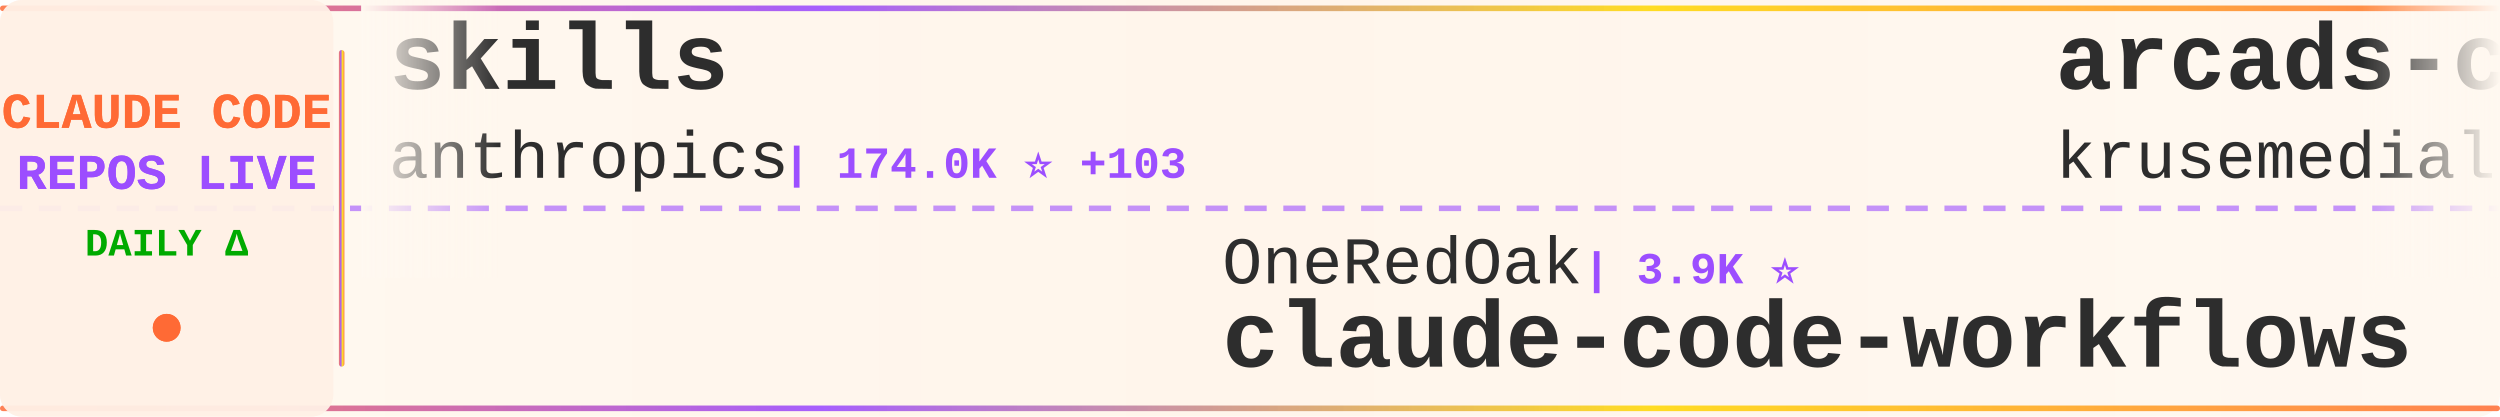
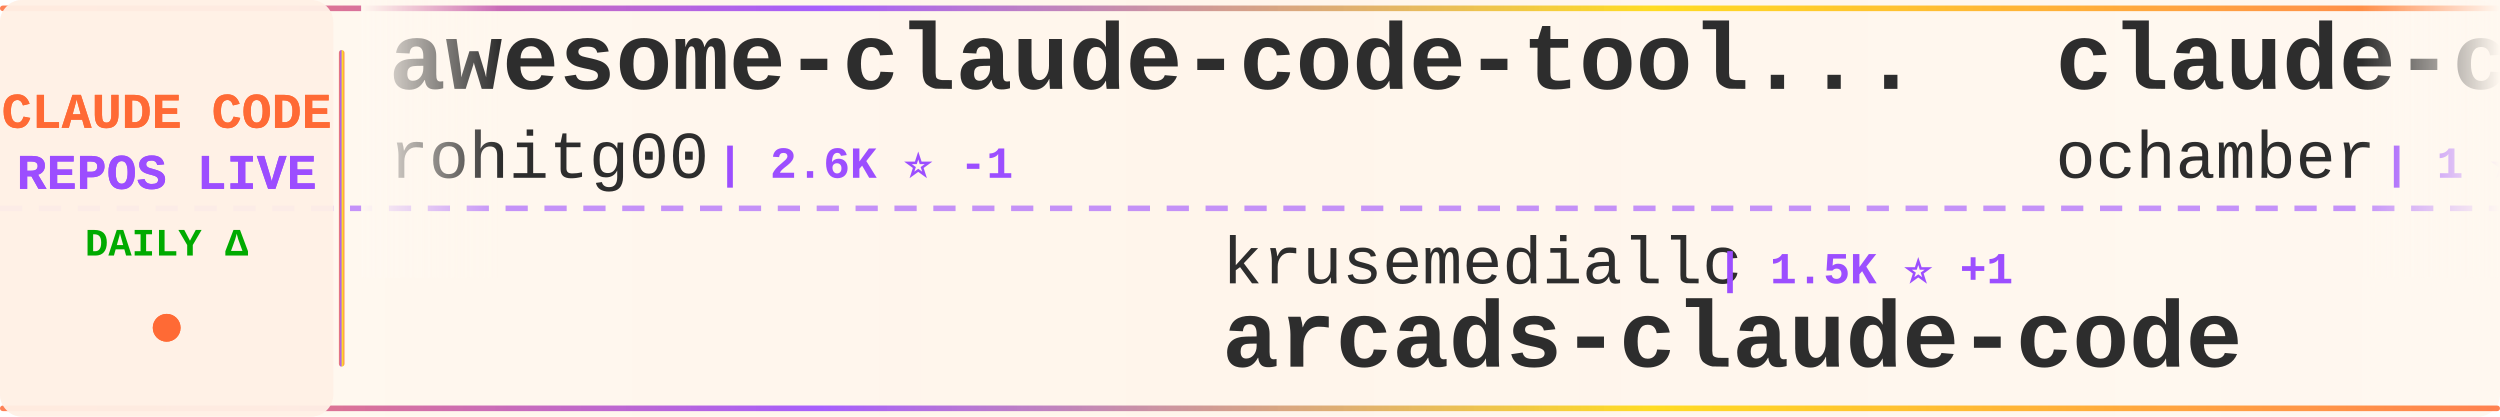
<svg xmlns="http://www.w3.org/2000/svg" width="900" height="150">
  <defs>
    <linearGradient id="tickerBg" x1="0%" y1="0%" x2="100%" y2="0%">
      <stop offset="0%" style="stop-color:#fff8f0;stop-opacity:0.98" />
      <stop offset="50%" style="stop-color:#fff5eb;stop-opacity:1" />
      <stop offset="100%" style="stop-color:#fff8f0;stop-opacity:0.98" />
    </linearGradient>
    <linearGradient id="borderGrad" x1="0%" y1="0%" x2="100%" y2="0%">
      <stop offset="0%" style="stop-color:#FF6B35;stop-opacity:0.85">
        <animate attributeName="stop-opacity" values="0.85;1;0.85" dur="2s" repeatCount="indefinite" />
      </stop>
      <stop offset="33%" style="stop-color:#9C4EFF;stop-opacity:0.9">
        <animate attributeName="stop-opacity" values="0.9;1;0.9" dur="2.2s" repeatCount="indefinite" />
      </stop>
      <stop offset="66%" style="stop-color:#FFD700;stop-opacity:0.85">
        <animate attributeName="stop-opacity" values="0.85;1;0.85" dur="1.8s" repeatCount="indefinite" />
      </stop>
      <stop offset="100%" style="stop-color:#FF6B35;stop-opacity:0.85">
        <animate attributeName="stop-opacity" values="0.85;1;0.85" dur="2s" repeatCount="indefinite" />
      </stop>
    </linearGradient>
    <filter id="textGlow">
      <feGaussianBlur stdDeviation="0.15" result="coloredBlur" />
      <feMerge>
        <feMergeNode in="coloredBlur" />
        <feMergeNode in="SourceGraphic" />
      </feMerge>
    </filter>
    <filter id="metricGlow">
      <feGaussianBlur stdDeviation="0.2" result="coloredBlur" />
      <feMerge>
        <feMergeNode in="coloredBlur" />
        <feMergeNode in="SourceGraphic" />
      </feMerge>
    </filter>
    <linearGradient id="leftFade" x1="0%" y1="0%" x2="100%" y2="0%">
      <stop offset="0%" style="stop-color:#fff8f0;stop-opacity:1" />
      <stop offset="100%" style="stop-color:#fff8f0;stop-opacity:0" />
    </linearGradient>
    <linearGradient id="rightFade" x1="0%" y1="0%" x2="100%" y2="0%">
      <stop offset="0%" style="stop-color:#fff8f0;stop-opacity:0" />
      <stop offset="100%" style="stop-color:#fff8f0;stop-opacity:1" />
    </linearGradient>
  </defs>
  <rect width="900" height="150" fill="url(#tickerBg)" rx="8" />
  <rect x="0" y="2" width="900" height="2" fill="url(#borderGrad)" rx="1" />
  <rect x="0" y="146" width="900" height="2" fill="url(#borderGrad)" rx="1" />
  <line x1="0" y1="75" x2="900" y2="75" stroke="#9C4EFF" stroke-width="2" stroke-dasharray="8 6" opacity="0.6" />
  <rect x="0" y="0" width="120" height="150" fill="#fff0e6" opacity="0.95" rx="8" />
  <text x="60" y="46" font-family="'Courier New', monospace" font-size="18" font-weight="bold" fill="#FF6B35" text-anchor="middle" filter="url(#textGlow)">
    CLAUDE CODE
  </text>
  <text x="60" y="68" font-family="'Courier New', monospace" font-size="18" font-weight="bold" fill="#9C4EFF" text-anchor="middle" filter="url(#textGlow)">
    REPOS LIVE
  </text>
  <text x="60" y="92" font-family="'Courier New', monospace" font-size="14" font-weight="bold" fill="#00aa00" text-anchor="middle">
    DAILY Δ
  </text>
  <circle cx="60" cy="118" r="5" fill="#FF6B35" filter="url(#metricGlow)">
    <animate attributeName="r" values="4;6;4" dur="1.5s" repeatCount="indefinite" />
    <animate attributeName="opacity" values="0.6;1;0.6" dur="1.5s" repeatCount="indefinite" />
  </circle>
  <rect x="122" y="18" width="2" height="114" fill="url(#borderGrad)" rx="1" />
  <clipPath id="tickerClip">
    <rect x="130" y="0" width="770" height="150" />
  </clipPath>
  <g clip-path="url(#tickerClip)">
    <g id="tickerItems">
      <animateTransform attributeName="transform" attributeType="XML" type="translate" from="0 0" to="-3000 0" dur="54s" repeatCount="indefinite" />
      <g transform="translate(0, 0)">
-         <text x="140" y="32" font-family="'Courier New', monospace" font-size="34" font-weight="bold" fill="#2d2d2d">skills</text>
-         <text x="140" y="64" font-family="'Courier New', monospace" font-size="24" font-weight="normal" fill="#2d2d2d" opacity="1.0">anthropics</text>
-         <text x="282" y="64" font-family="'Courier New', monospace" font-size="16" font-weight="bold" fill="#9C4EFF"> | 174.0K ⭐ +103</text>
+         <text x="140" y="32" font-family="'Courier New', monospace" font-size="34" font-weight="bold" fill="#2d2d2d">awesome-claude-code-tool...</text>
+         <text x="140" y="64" font-family="'Courier New', monospace" font-size="24" font-weight="normal" fill="#2d2d2d" opacity="1.0">rohitg00</text>
+         <text x="258" y="64" font-family="'Courier New', monospace" font-size="16" font-weight="bold" fill="#9C4EFF"> | 2.6K ⭐ -1</text>
      </g>
      <g transform="translate(300, 0)">
-         <text x="140" y="102" font-family="'Courier New', monospace" font-size="24" font-weight="normal" fill="#2d2d2d" opacity="1.0">OneRedOak</text>
-         <text x="270" y="102" font-family="'Courier New', monospace" font-size="16" font-weight="bold" fill="#9C4EFF"> | 3.9K ⭐</text>
-         <text x="140" y="132" font-family="'Courier New', monospace" font-size="34" font-weight="bold" fill="#2d2d2d">claude-code-workflows</text>
+         <text x="140" y="102" font-family="'Courier New', monospace" font-size="24" font-weight="normal" fill="#2d2d2d" opacity="1.0">krusemediallc</text>
+         <text x="318" y="102" font-family="'Courier New', monospace" font-size="16" font-weight="bold" fill="#9C4EFF"> | 1.5K ⭐ +1</text>
+         <text x="140" y="132" font-family="'Courier New', monospace" font-size="34" font-weight="bold" fill="#2d2d2d">arcads-claude-code</text>
      </g>
      <g transform="translate(600, 0)">
-         <text x="140" y="32" font-family="'Courier New', monospace" font-size="34" font-weight="bold" fill="#2d2d2d">arcads-claude-code</text>
-         <text x="140" y="64" font-family="'Courier New', monospace" font-size="24" font-weight="normal" fill="#2d2d2d" opacity="1.0">krusemediallc</text>
-         <text x="318" y="64" font-family="'Courier New', monospace" font-size="16" font-weight="bold" fill="#9C4EFF"> | 1.5K ⭐</text>
+         <text x="140" y="32" font-family="'Courier New', monospace" font-size="34" font-weight="bold" fill="#2d2d2d">claude-code</text>
+         <text x="140" y="64" font-family="'Courier New', monospace" font-size="24" font-weight="normal" fill="#2d2d2d" opacity="1.0">ochamber</text>
+         <text x="258" y="64" font-family="'Courier New', monospace" font-size="16" font-weight="bold" fill="#9C4EFF"> | 1 ⭐</text>
      </g>
      <g transform="translate(900, 0)">
-         <text x="140" y="102" font-family="'Courier New', monospace" font-size="24" font-weight="normal" fill="#2d2d2d" opacity="1.0">zstmfhy</text>
-         <text x="246" y="102" font-family="'Courier New', monospace" font-size="16" font-weight="bold" fill="#9C4EFF"> | 189 ⭐</text>
-         <text x="140" y="132" font-family="'Courier New', monospace" font-size="34" font-weight="bold" fill="#2d2d2d">Claude-code</text>
+         <text x="140" y="102" font-family="'Courier New', monospace" font-size="24" font-weight="normal" fill="#2d2d2d" opacity="1.0">Yuyz0112</text>
+         <text x="258" y="102" font-family="'Courier New', monospace" font-size="16" font-weight="bold" fill="#9C4EFF"> | 2.4K ⭐</text>
+         <text x="140" y="132" font-family="'Courier New', monospace" font-size="34" font-weight="bold" fill="#2d2d2d">claude-code-reverse</text>
      </g>
      <g transform="translate(1200, 0)">
-         <text x="140" y="32" font-family="'Courier New', monospace" font-size="34" font-weight="bold" fill="#2d2d2d">Claude-Code</text>
-         <text x="140" y="64" font-family="'Courier New', monospace" font-size="24" font-weight="normal" fill="#2d2d2d" opacity="1.0">KPR111</text>
-         <text x="234" y="64" font-family="'Courier New', monospace" font-size="16" font-weight="bold" fill="#9C4EFF"> | 18 ⭐</text>
+         <text x="140" y="32" font-family="'Courier New', monospace" font-size="34" font-weight="bold" fill="#2d2d2d">Open-ClaudeCode</text>
+         <text x="140" y="64" font-family="'Courier New', monospace" font-size="24" font-weight="normal" fill="#2d2d2d" opacity="1.0">LING71671</text>
+         <text x="270" y="64" font-family="'Courier New', monospace" font-size="16" font-weight="bold" fill="#9C4EFF"> | 945 ⭐ +945</text>
      </g>
      <g transform="translate(1500, 0)">
-         <text x="140" y="102" font-family="'Courier New', monospace" font-size="24" font-weight="normal" fill="#2d2d2d" opacity="1.0">1rgs</text>
-         <text x="210" y="102" font-family="'Courier New', monospace" font-size="16" font-weight="bold" fill="#9C4EFF"> | 3.7K ⭐</text>
-         <text x="140" y="132" font-family="'Courier New', monospace" font-size="34" font-weight="bold" fill="#2d2d2d">claude-code-proxy</text>
+         <text x="140" y="102" font-family="'Courier New', monospace" font-size="24" font-weight="normal" fill="#2d2d2d" opacity="1.0">shareAI-lab</text>
+         <text x="294" y="102" font-family="'Courier New', monospace" font-size="16" font-weight="bold" fill="#9C4EFF"> | 76.1K ⭐ +10</text>
+         <text x="140" y="132" font-family="'Courier New', monospace" font-size="34" font-weight="bold" fill="#2d2d2d">learn-claude-code</text>
      </g>
      <g transform="translate(1800, 0)">
-         <text x="140" y="32" font-family="'Courier New', monospace" font-size="34" font-weight="bold" fill="#2d2d2d">claude-code</text>
-         <text x="140" y="64" font-family="'Courier New', monospace" font-size="24" font-weight="normal" fill="#2d2d2d" opacity="1.0">alex000kim</text>
-         <text x="282" y="64" font-family="'Courier New', monospace" font-size="16" font-weight="bold" fill="#9C4EFF"> | 233 ⭐</text>
+         <text x="140" y="32" font-family="'Courier New', monospace" font-size="34" font-weight="bold" fill="#2d2d2d">claude-code-source</text>
+         <text x="140" y="64" font-family="'Courier New', monospace" font-size="24" font-weight="normal" fill="#2d2d2d" opacity="1.0">hangsman</text>
+         <text x="258" y="64" font-family="'Courier New', monospace" font-size="16" font-weight="bold" fill="#9C4EFF"> | 792 ⭐</text>
      </g>
      <g transform="translate(2100, 0)">
-         <text x="140" y="102" font-family="'Courier New', monospace" font-size="24" font-weight="normal" fill="#2d2d2d" opacity="1.0">RichardAtCT</text>
-         <text x="294" y="102" font-family="'Courier New', monospace" font-size="16" font-weight="bold" fill="#9C4EFF"> | 2.8K ⭐</text>
-         <text x="140" y="132" font-family="'Courier New', monospace" font-size="34" font-weight="bold" fill="#2d2d2d">claude-code-telegram</text>
+         <text x="140" y="102" font-family="'Courier New', monospace" font-size="24" font-weight="normal" fill="#2d2d2d" opacity="1.0">chauncygu</text>
+         <text x="270" y="102" font-family="'Courier New', monospace" font-size="16" font-weight="bold" fill="#9C4EFF"> | 2.8K ⭐</text>
+         <text x="140" y="132" font-family="'Courier New', monospace" font-size="34" font-weight="bold" fill="#2d2d2d">collection-claude-code-s...</text>
      </g>
      <g transform="translate(2400, 0)">
-         <text x="140" y="32" font-family="'Courier New', monospace" font-size="34" font-weight="bold" fill="#2d2d2d">collection-claude-code-s...</text>
-         <text x="140" y="64" font-family="'Courier New', monospace" font-size="24" font-weight="normal" fill="#2d2d2d" opacity="1.0">chauncygu</text>
-         <text x="270" y="64" font-family="'Courier New', monospace" font-size="16" font-weight="bold" fill="#9C4EFF"> | 2.8K ⭐</text>
+         <text x="140" y="32" font-family="'Courier New', monospace" font-size="34" font-weight="bold" fill="#2d2d2d">claude-code</text>
+         <text x="140" y="64" font-family="'Courier New', monospace" font-size="24" font-weight="normal" fill="#2d2d2d" opacity="1.0">anthropics</text>
+         <text x="282" y="64" font-family="'Courier New', monospace" font-size="16" font-weight="bold" fill="#9C4EFF"> | 144.1K ⭐ +20</text>
      </g>
      <g transform="translate(2700, 0)">
-         <text x="140" y="102" font-family="'Courier New', monospace" font-size="24" font-weight="normal" fill="#2d2d2d" opacity="1.0">digitalsamba</text>
-         <text x="306" y="102" font-family="'Courier New', monospace" font-size="16" font-weight="bold" fill="#9C4EFF"> | 2.0K ⭐</text>
-         <text x="140" y="132" font-family="'Courier New', monospace" font-size="34" font-weight="bold" fill="#2d2d2d">claude-code-video-toolki...</text>
+         <text x="140" y="102" font-family="'Courier New', monospace" font-size="24" font-weight="normal" fill="#2d2d2d" opacity="1.0">lowcortisolprogrammer</text>
+         <text x="414" y="102" font-family="'Courier New', monospace" font-size="16" font-weight="bold" fill="#9C4EFF"> | 171 ⭐</text>
+         <text x="140" y="132" font-family="'Courier New', monospace" font-size="34" font-weight="bold" fill="#2d2d2d">claude-code</text>
      </g>
      <g transform="translate(3000, 0)">
-         <text x="140" y="32" font-family="'Courier New', monospace" font-size="34" font-weight="bold" fill="#2d2d2d">skills</text>
-         <text x="140" y="64" font-family="'Courier New', monospace" font-size="24" font-weight="normal" fill="#2d2d2d" opacity="1.0">anthropics</text>
-         <text x="282" y="64" font-family="'Courier New', monospace" font-size="16" font-weight="bold" fill="#9C4EFF"> | 174.0K ⭐ +103</text>
+         <text x="140" y="32" font-family="'Courier New', monospace" font-size="34" font-weight="bold" fill="#2d2d2d">awesome-claude-code-tool...</text>
+         <text x="140" y="64" font-family="'Courier New', monospace" font-size="24" font-weight="normal" fill="#2d2d2d" opacity="1.0">rohitg00</text>
+         <text x="258" y="64" font-family="'Courier New', monospace" font-size="16" font-weight="bold" fill="#9C4EFF"> | 2.6K ⭐ -1</text>
      </g>
      <g transform="translate(3300, 0)">
-         <text x="140" y="102" font-family="'Courier New', monospace" font-size="24" font-weight="normal" fill="#2d2d2d" opacity="1.0">OneRedOak</text>
-         <text x="270" y="102" font-family="'Courier New', monospace" font-size="16" font-weight="bold" fill="#9C4EFF"> | 3.9K ⭐</text>
-         <text x="140" y="132" font-family="'Courier New', monospace" font-size="34" font-weight="bold" fill="#2d2d2d">claude-code-workflows</text>
+         <text x="140" y="102" font-family="'Courier New', monospace" font-size="24" font-weight="normal" fill="#2d2d2d" opacity="1.0">krusemediallc</text>
+         <text x="318" y="102" font-family="'Courier New', monospace" font-size="16" font-weight="bold" fill="#9C4EFF"> | 1.5K ⭐ +1</text>
+         <text x="140" y="132" font-family="'Courier New', monospace" font-size="34" font-weight="bold" fill="#2d2d2d">arcads-claude-code</text>
      </g>
      <g transform="translate(3600, 0)">
-         <text x="140" y="32" font-family="'Courier New', monospace" font-size="34" font-weight="bold" fill="#2d2d2d">arcads-claude-code</text>
-         <text x="140" y="64" font-family="'Courier New', monospace" font-size="24" font-weight="normal" fill="#2d2d2d" opacity="1.0">krusemediallc</text>
-         <text x="318" y="64" font-family="'Courier New', monospace" font-size="16" font-weight="bold" fill="#9C4EFF"> | 1.5K ⭐</text>
+         <text x="140" y="32" font-family="'Courier New', monospace" font-size="34" font-weight="bold" fill="#2d2d2d">claude-code</text>
+         <text x="140" y="64" font-family="'Courier New', monospace" font-size="24" font-weight="normal" fill="#2d2d2d" opacity="1.0">ochamber</text>
+         <text x="258" y="64" font-family="'Courier New', monospace" font-size="16" font-weight="bold" fill="#9C4EFF"> | 1 ⭐</text>
      </g>
      <g transform="translate(3900, 0)">
-         <text x="140" y="102" font-family="'Courier New', monospace" font-size="24" font-weight="normal" fill="#2d2d2d" opacity="1.0">zstmfhy</text>
-         <text x="246" y="102" font-family="'Courier New', monospace" font-size="16" font-weight="bold" fill="#9C4EFF"> | 189 ⭐</text>
-         <text x="140" y="132" font-family="'Courier New', monospace" font-size="34" font-weight="bold" fill="#2d2d2d">Claude-code</text>
+         <text x="140" y="102" font-family="'Courier New', monospace" font-size="24" font-weight="normal" fill="#2d2d2d" opacity="1.0">Yuyz0112</text>
+         <text x="258" y="102" font-family="'Courier New', monospace" font-size="16" font-weight="bold" fill="#9C4EFF"> | 2.4K ⭐</text>
+         <text x="140" y="132" font-family="'Courier New', monospace" font-size="34" font-weight="bold" fill="#2d2d2d">claude-code-reverse</text>
      </g>
    </g>
  </g>
  <rect x="130" y="0" width="50" height="100" fill="url(#leftFade)" />
  <rect x="850" y="0" width="50" height="100" fill="url(#rightFade)" />
</svg>
